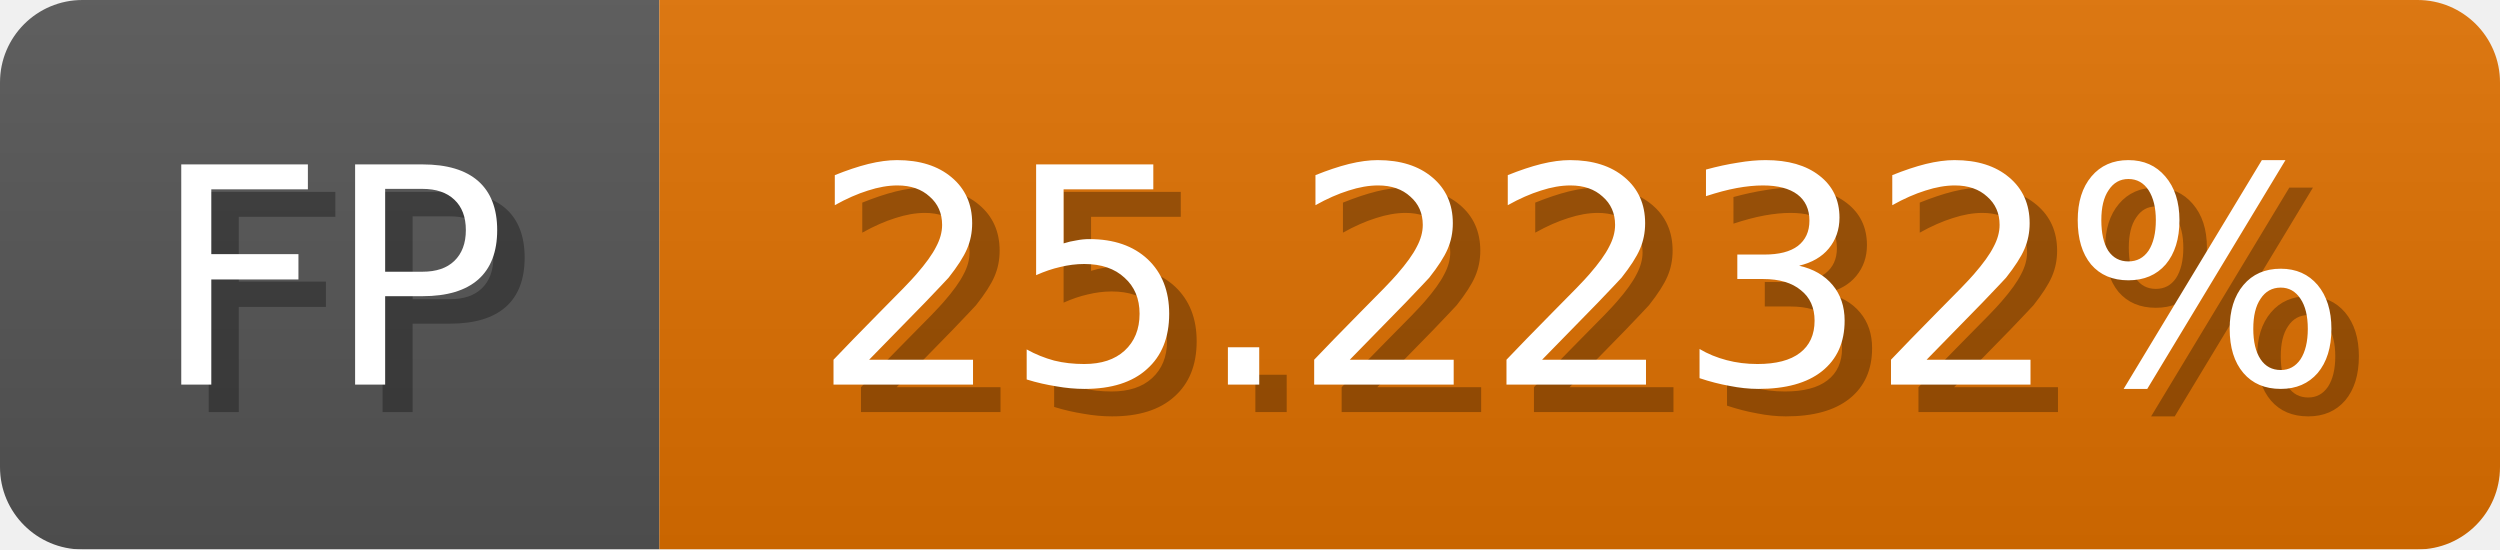
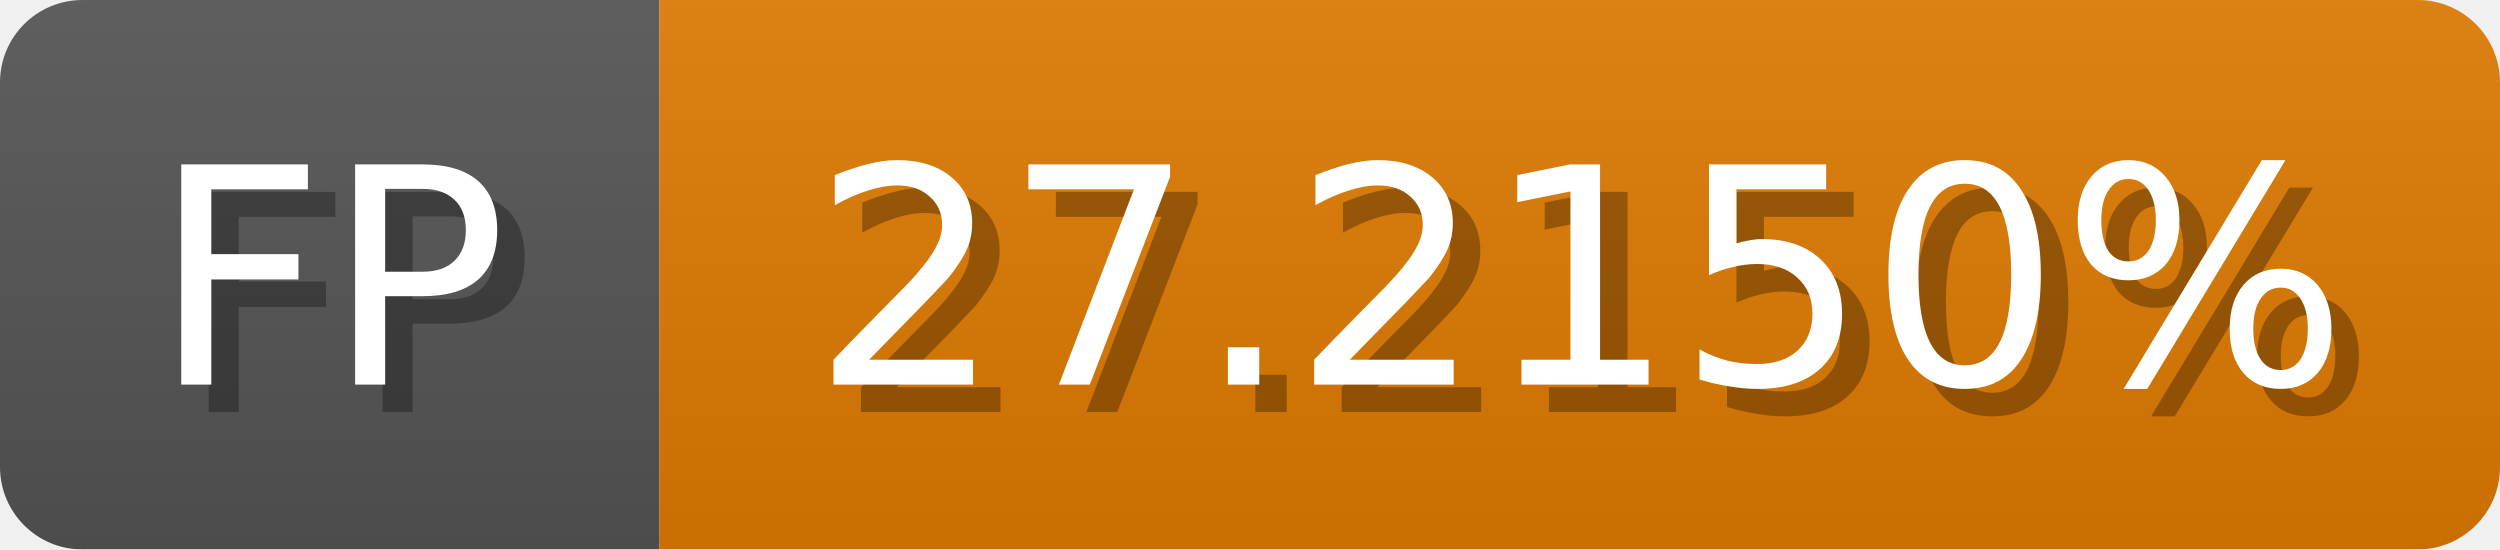
<svg xmlns="http://www.w3.org/2000/svg" width="91" height="20">
  <linearGradient id="b" x2="0" y2="100%">
    <stop offset="0" stop-color="#bbb" stop-opacity=".1" />
    <stop offset="1" stop-opacity=".1" />
  </linearGradient>
  <mask id="anybadge_1">
    <rect width="91" height="20" rx="3" fill="#fff" />
  </mask>
  <g mask="url(#anybadge_1)">
    <path fill="#555" d="M0 0h24v20H0z" />
-     <path fill="#e07100" d="M24 0h67v20H24z" />
+     <path fill="#e07a00" d="M24 0h67v20H24z" />
    <path fill="url(#b)" d="M0 0h91v20H0z" />
  </g>
  <g fill="#fff" text-anchor="middle" font-family="DejaVu Sans,Verdana,Geneva,sans-serif" font-size="11">
    <text x="13.0" y="15" fill="#010101" fill-opacity=".3">FP</text>
    <text x="12.0" y="14">FP</text>
  </g>
  <g fill="#fff" text-anchor="middle" font-family="DejaVu Sans,Verdana,Geneva,sans-serif" font-size="11">
-     <text x="58.5" y="15" fill="#010101" fill-opacity=".3">25.2232%</text>
-     <text x="57.5" y="14">25.2232%</text>
+     <text x="58.5" y="15" fill="#010101" fill-opacity=".3">27.2150%</text>
+     <text x="57.5" y="14">27.2150%</text>
  </g>
</svg>
